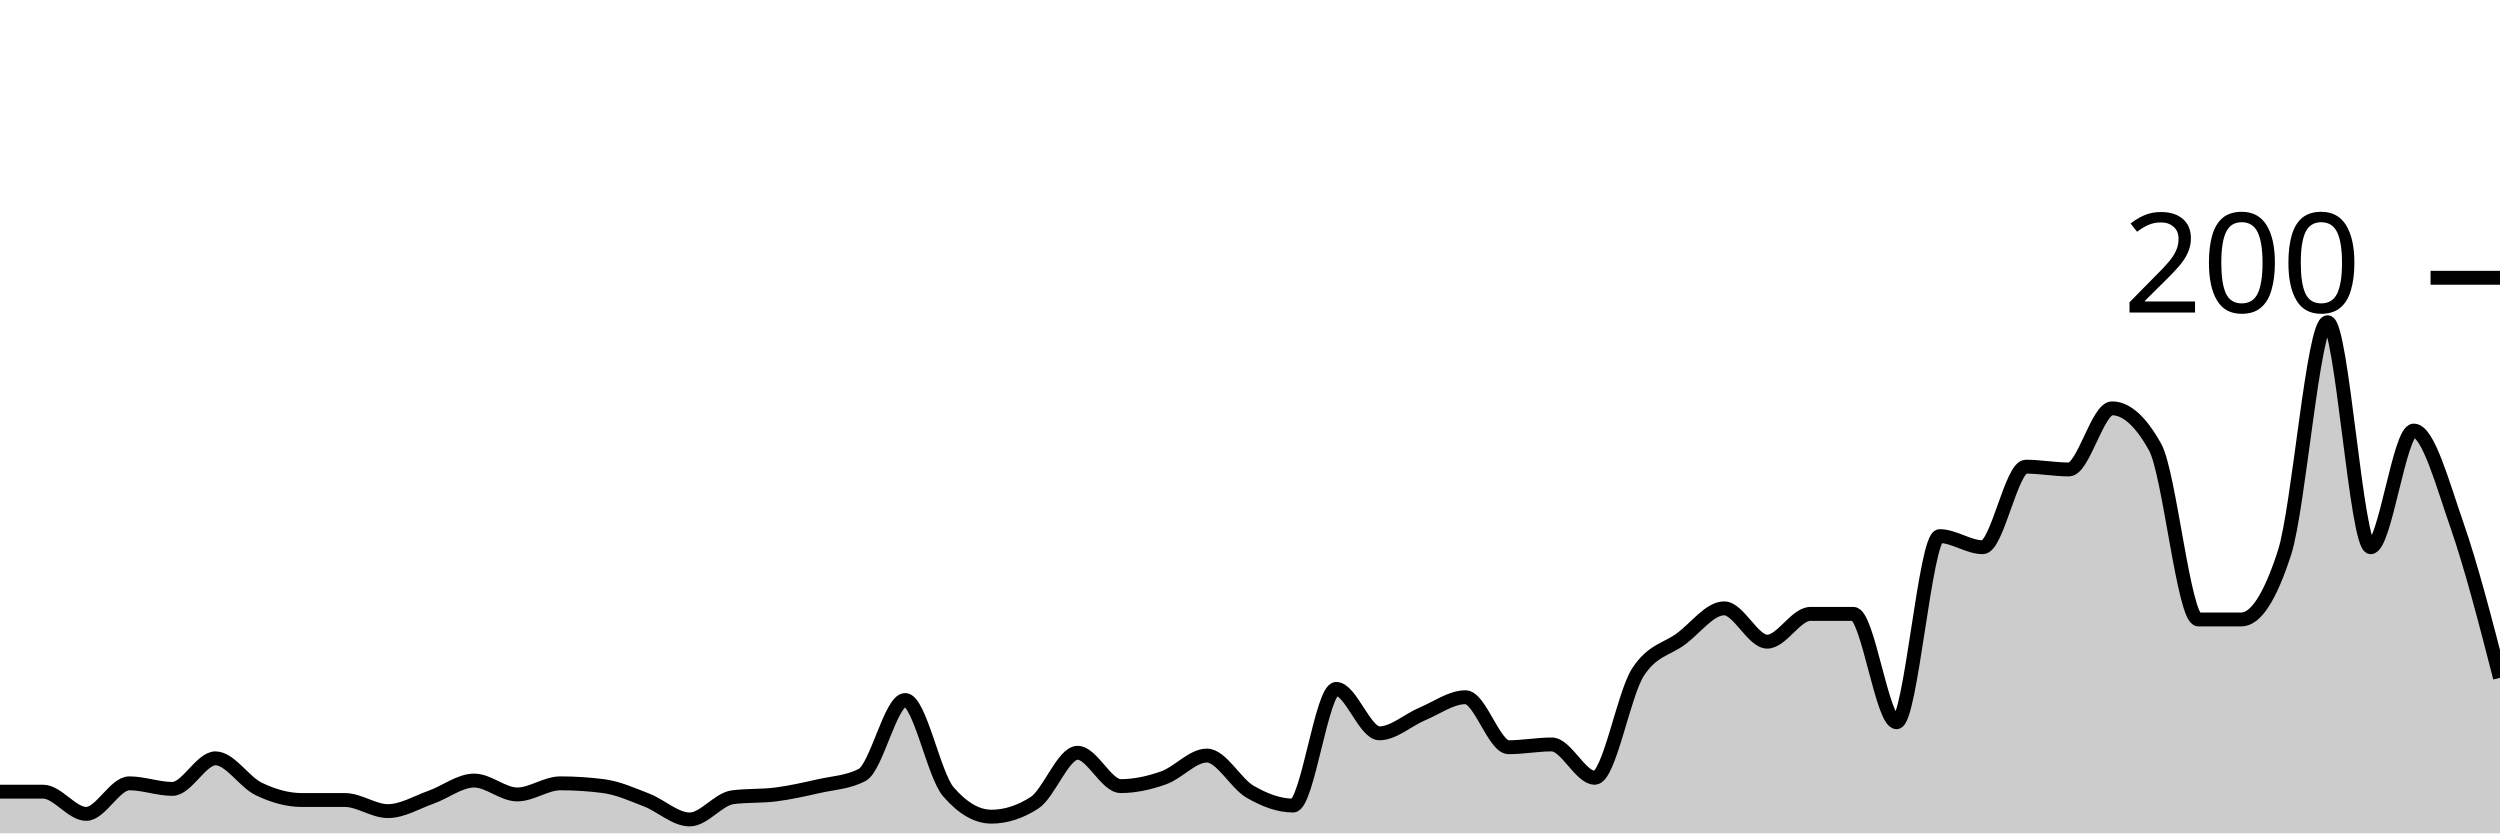
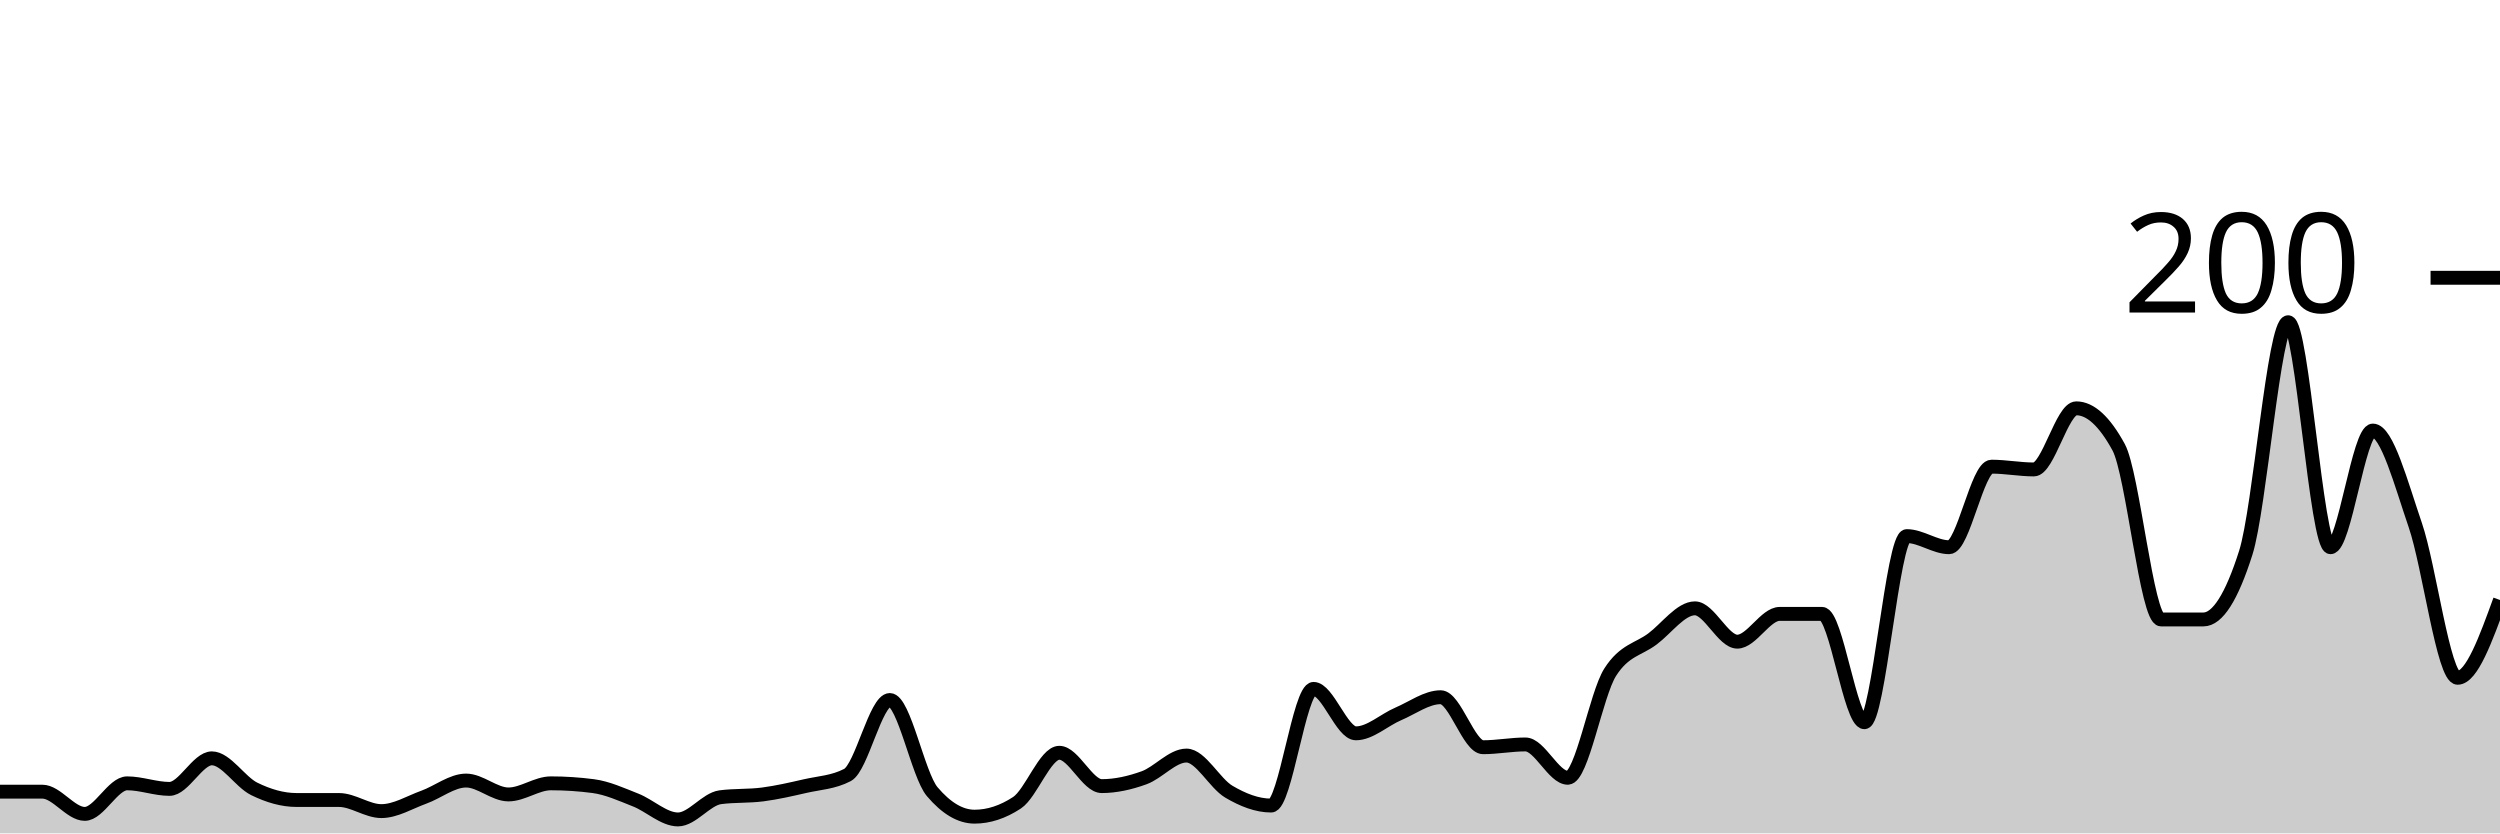
<svg xmlns="http://www.w3.org/2000/svg" viewBox="0 0 180 60">
  <g transform="translate(0,20)">
-     <path class="area" fill="rgba(0, 0, 0, 0.2)" d="M0,37C1.034,37,2.069,37,3.103,37C4.138,37,5.172,38.6,6.207,38.6C7.241,38.6,8.276,36.4,9.31,36.4C10.345,36.4,11.379,36.8,12.414,36.8C13.448,36.8,14.483,34.6,15.517,34.6C16.552,34.6,17.586,36.3,18.621,36.8C19.655,37.3,20.69,37.6,21.724,37.6C22.759,37.6,23.793,37.6,24.828,37.6C25.862,37.6,26.897,38.4,27.931,38.4C28.966,38.4,30,37.767,31.034,37.4C32.069,37.033,33.103,36.2,34.138,36.2C35.172,36.2,36.207,37.2,37.241,37.2C38.276,37.2,39.31,36.4,40.345,36.4C41.379,36.4,42.414,36.467,43.448,36.6C44.483,36.733,45.517,37.2,46.552,37.6C47.586,38,48.621,39,49.655,39C50.69,39,51.724,37.533,52.759,37.4C53.793,37.267,54.828,37.333,55.862,37.2C56.897,37.067,57.931,36.833,58.966,36.6C60,36.367,61.034,36.333,62.069,35.8C63.103,35.267,64.138,30.4,65.172,30.4C66.207,30.4,67.241,35.8,68.276,37C69.31,38.2,70.345,38.8,71.379,38.8C72.414,38.8,73.448,38.467,74.483,37.8C75.517,37.133,76.552,34.2,77.586,34.2C78.621,34.2,79.655,36.6,80.69,36.6C81.724,36.6,82.759,36.367,83.793,36C84.828,35.633,85.862,34.4,86.897,34.4C87.931,34.4,88.966,36.4,90,37C91.034,37.6,92.069,38,93.103,38C94.138,38,95.172,29.6,96.207,29.6C97.241,29.6,98.276,32.8,99.31,32.8C100.345,32.8,101.379,31.833,102.414,31.4C103.448,30.967,104.483,30.2,105.517,30.2C106.552,30.2,107.586,33.8,108.621,33.8C109.655,33.8,110.69,33.6,111.724,33.6C112.759,33.6,113.793,36,114.828,36C115.862,36,116.897,30,117.931,28.4C118.966,26.8,120,26.767,121.034,26C122.069,25.233,123.103,23.8,124.138,23.8C125.172,23.8,126.207,26.2,127.241,26.2C128.276,26.2,129.31,24.2,130.345,24.2C131.379,24.2,132.414,24.2,133.448,24.2C134.483,24.2,135.517,32,136.552,32C137.586,32,138.621,18.6,139.655,18.6C140.69,18.6,141.724,19.4,142.759,19.4C143.793,19.4,144.828,13.6,145.862,13.6C146.897,13.6,147.931,13.8,148.966,13.8C150,13.8,151.034,9.4,152.069,9.4C153.103,9.4,154.138,10.333,155.172,12.2C156.207,14.067,157.241,24.6,158.276,24.6C159.31,24.6,160.345,24.6,161.379,24.6C162.414,24.6,163.448,23,164.483,19.8C165.517,16.6,166.552,3.2,167.586,3.2C168.621,3.2,169.655,19.4,170.69,19.4C171.724,19.4,172.759,11,173.793,11C174.828,11,175.862,14.833,176.897,17.8C177.931,20.767,178.966,24.783,180,28.8L180,40C178.966,40,177.931,40,176.897,40C175.862,40,174.828,40,173.793,40C172.759,40,171.724,40,170.69,40C169.655,40,168.621,40,167.586,40C166.552,40,165.517,40,164.483,40C163.448,40,162.414,40,161.379,40C160.345,40,159.31,40,158.276,40C157.241,40,156.207,40,155.172,40C154.138,40,153.103,40,152.069,40C151.034,40,150,40,148.966,40C147.931,40,146.897,40,145.862,40C144.828,40,143.793,40,142.759,40C141.724,40,140.69,40,139.655,40C138.621,40,137.586,40,136.552,40C135.517,40,134.483,40,133.448,40C132.414,40,131.379,40,130.345,40C129.31,40,128.276,40,127.241,40C126.207,40,125.172,40,124.138,40C123.103,40,122.069,40,121.034,40C120,40,118.966,40,117.931,40C116.897,40,115.862,40,114.828,40C113.793,40,112.759,40,111.724,40C110.69,40,109.655,40,108.621,40C107.586,40,106.552,40,105.517,40C104.483,40,103.448,40,102.414,40C101.379,40,100.345,40,99.31,40C98.276,40,97.241,40,96.207,40C95.172,40,94.138,40,93.103,40C92.069,40,91.034,40,90,40C88.966,40,87.931,40,86.897,40C85.862,40,84.828,40,83.793,40C82.759,40,81.724,40,80.69,40C79.655,40,78.621,40,77.586,40C76.552,40,75.517,40,74.483,40C73.448,40,72.414,40,71.379,40C70.345,40,69.31,40,68.276,40C67.241,40,66.207,40,65.172,40C64.138,40,63.103,40,62.069,40C61.034,40,60,40,58.966,40C57.931,40,56.897,40,55.862,40C54.828,40,53.793,40,52.759,40C51.724,40,50.69,40,49.655,40C48.621,40,47.586,40,46.552,40C45.517,40,44.483,40,43.448,40C42.414,40,41.379,40,40.345,40C39.31,40,38.276,40,37.241,40C36.207,40,35.172,40,34.138,40C33.103,40,32.069,40,31.034,40C30,40,28.966,40,27.931,40C26.897,40,25.862,40,24.828,40C23.793,40,22.759,40,21.724,40C20.69,40,19.655,40,18.621,40C17.586,40,16.552,40,15.517,40C14.483,40,13.448,40,12.414,40C11.379,40,10.345,40,9.31,40C8.276,40,7.241,40,6.207,40C5.172,40,4.138,40,3.103,40C2.069,40,1.034,40,0,40Z" />
-     <path class="line" stroke="black" fill="none" d="M0,37C1.034,37,2.069,37,3.103,37C4.138,37,5.172,38.6,6.207,38.6C7.241,38.6,8.276,36.4,9.31,36.4C10.345,36.4,11.379,36.8,12.414,36.8C13.448,36.8,14.483,34.6,15.517,34.6C16.552,34.6,17.586,36.3,18.621,36.8C19.655,37.3,20.69,37.6,21.724,37.6C22.759,37.6,23.793,37.6,24.828,37.6C25.862,37.6,26.897,38.4,27.931,38.4C28.966,38.4,30,37.767,31.034,37.4C32.069,37.033,33.103,36.2,34.138,36.2C35.172,36.2,36.207,37.2,37.241,37.2C38.276,37.2,39.31,36.4,40.345,36.4C41.379,36.4,42.414,36.467,43.448,36.6C44.483,36.733,45.517,37.2,46.552,37.6C47.586,38,48.621,39,49.655,39C50.69,39,51.724,37.533,52.759,37.4C53.793,37.267,54.828,37.333,55.862,37.2C56.897,37.067,57.931,36.833,58.966,36.6C60,36.367,61.034,36.333,62.069,35.8C63.103,35.267,64.138,30.4,65.172,30.4C66.207,30.4,67.241,35.8,68.276,37C69.31,38.2,70.345,38.8,71.379,38.8C72.414,38.8,73.448,38.467,74.483,37.8C75.517,37.133,76.552,34.2,77.586,34.2C78.621,34.2,79.655,36.6,80.69,36.6C81.724,36.6,82.759,36.367,83.793,36C84.828,35.633,85.862,34.4,86.897,34.4C87.931,34.4,88.966,36.4,90,37C91.034,37.6,92.069,38,93.103,38C94.138,38,95.172,29.6,96.207,29.6C97.241,29.6,98.276,32.8,99.31,32.8C100.345,32.8,101.379,31.833,102.414,31.4C103.448,30.967,104.483,30.2,105.517,30.2C106.552,30.2,107.586,33.8,108.621,33.8C109.655,33.8,110.69,33.6,111.724,33.6C112.759,33.6,113.793,36,114.828,36C115.862,36,116.897,30,117.931,28.4C118.966,26.8,120,26.767,121.034,26C122.069,25.233,123.103,23.8,124.138,23.8C125.172,23.8,126.207,26.2,127.241,26.2C128.276,26.2,129.31,24.2,130.345,24.2C131.379,24.2,132.414,24.2,133.448,24.2C134.483,24.2,135.517,32,136.552,32C137.586,32,138.621,18.6,139.655,18.6C140.69,18.6,141.724,19.4,142.759,19.4C143.793,19.4,144.828,13.6,145.862,13.6C146.897,13.6,147.931,13.8,148.966,13.8C150,13.8,151.034,9.4,152.069,9.4C153.103,9.4,154.138,10.333,155.172,12.2C156.207,14.067,157.241,24.6,158.276,24.6C159.31,24.6,160.345,24.6,161.379,24.6C162.414,24.6,163.448,23,164.483,19.8C165.517,16.6,166.552,3.2,167.586,3.2C168.621,3.2,169.655,19.4,170.69,19.4C171.724,19.4,172.759,11,173.793,11C174.828,11,175.862,14.833,176.897,17.8C177.931,20.767,178.966,24.783,180,28.8" />
+     <path class="area" fill="rgba(0, 0, 0, 0.2)" d="M0,37C1.017,37,2.034,37,3.051,37C4.068,37,5.085,38.6,6.102,38.6C7.119,38.6,8.136,36.4,9.153,36.4C10.169,36.4,11.186,36.8,12.203,36.8C13.22,36.8,14.237,34.6,15.254,34.6C16.271,34.6,17.288,36.3,18.305,36.8C19.322,37.3,20.339,37.6,21.356,37.6C22.373,37.6,23.39,37.6,24.407,37.6C25.424,37.6,26.441,38.4,27.458,38.4C28.475,38.4,29.492,37.767,30.508,37.4C31.525,37.033,32.542,36.2,33.559,36.2C34.576,36.2,35.593,37.2,36.61,37.2C37.627,37.2,38.644,36.4,39.661,36.4C40.678,36.4,41.695,36.467,42.712,36.6C43.729,36.733,44.746,37.2,45.763,37.6C46.78,38,47.797,39,48.814,39C49.831,39,50.847,37.533,51.864,37.4C52.881,37.267,53.898,37.333,54.915,37.2C55.932,37.067,56.949,36.833,57.966,36.6C58.983,36.367,60,36.333,61.017,35.8C62.034,35.267,63.051,30.4,64.068,30.4C65.085,30.4,66.102,35.8,67.119,37C68.136,38.2,69.153,38.8,70.169,38.8C71.186,38.8,72.203,38.467,73.22,37.8C74.237,37.133,75.254,34.2,76.271,34.2C77.288,34.2,78.305,36.6,79.322,36.6C80.339,36.6,81.356,36.367,82.373,36C83.39,35.633,84.407,34.4,85.424,34.4C86.441,34.4,87.458,36.4,88.475,37C89.492,37.6,90.508,38,91.525,38C92.542,38,93.559,29.6,94.576,29.6C95.593,29.6,96.61,32.8,97.627,32.8C98.644,32.8,99.661,31.833,100.678,31.4C101.695,30.967,102.712,30.2,103.729,30.2C104.746,30.2,105.763,33.8,106.78,33.8C107.797,33.8,108.814,33.6,109.831,33.6C110.847,33.6,111.864,36,112.881,36C113.898,36,114.915,30,115.932,28.4C116.949,26.8,117.966,26.767,118.983,26C120,25.233,121.017,23.8,122.034,23.8C123.051,23.8,124.068,26.2,125.085,26.2C126.102,26.2,127.119,24.2,128.136,24.2C129.153,24.2,130.169,24.2,131.186,24.2C132.203,24.2,133.22,32,134.237,32C135.254,32,136.271,18.6,137.288,18.6C138.305,18.6,139.322,19.4,140.339,19.4C141.356,19.4,142.373,13.6,143.39,13.6C144.407,13.6,145.424,13.8,146.441,13.8C147.458,13.8,148.475,9.4,149.492,9.4C150.508,9.4,151.525,10.333,152.542,12.2C153.559,14.067,154.576,24.6,155.593,24.6C156.61,24.6,157.627,24.6,158.644,24.6C159.661,24.6,160.678,23,161.695,19.8C162.712,16.6,163.729,3.2,164.746,3.2C165.763,3.2,166.78,19.4,167.797,19.4C168.814,19.4,169.831,11,170.847,11C171.864,11,172.881,14.833,173.898,17.8C174.915,20.767,175.932,28.8,176.949,28.8C177.966,28.8,178.983,26,180,23.2L180,40C178.983,40,177.966,40,176.949,40C175.932,40,174.915,40,173.898,40C172.881,40,171.864,40,170.847,40C169.831,40,168.814,40,167.797,40C166.78,40,165.763,40,164.746,40C163.729,40,162.712,40,161.695,40C160.678,40,159.661,40,158.644,40C157.627,40,156.61,40,155.593,40C154.576,40,153.559,40,152.542,40C151.525,40,150.508,40,149.492,40C148.475,40,147.458,40,146.441,40C145.424,40,144.407,40,143.39,40C142.373,40,141.356,40,140.339,40C139.322,40,138.305,40,137.288,40C136.271,40,135.254,40,134.237,40C133.22,40,132.203,40,131.186,40C130.169,40,129.153,40,128.136,40C127.119,40,126.102,40,125.085,40C124.068,40,123.051,40,122.034,40C121.017,40,120,40,118.983,40C117.966,40,116.949,40,115.932,40C114.915,40,113.898,40,112.881,40C111.864,40,110.847,40,109.831,40C108.814,40,107.797,40,106.78,40C105.763,40,104.746,40,103.729,40C102.712,40,101.695,40,100.678,40C99.661,40,98.644,40,97.627,40C96.61,40,95.593,40,94.576,40C93.559,40,92.542,40,91.525,40C90.508,40,89.492,40,88.475,40C87.458,40,86.441,40,85.424,40C84.407,40,83.39,40,82.373,40C81.356,40,80.339,40,79.322,40C78.305,40,77.288,40,76.271,40C75.254,40,74.237,40,73.22,40C72.203,40,71.186,40,70.169,40C69.153,40,68.136,40,67.119,40C66.102,40,65.085,40,64.068,40C63.051,40,62.034,40,61.017,40C60,40,58.983,40,57.966,40C56.949,40,55.932,40,54.915,40C53.898,40,52.881,40,51.864,40C50.847,40,49.831,40,48.814,40C47.797,40,46.78,40,45.763,40C44.746,40,43.729,40,42.712,40C41.695,40,40.678,40,39.661,40C38.644,40,37.627,40,36.61,40C35.593,40,34.576,40,33.559,40C32.542,40,31.525,40,30.508,40C29.492,40,28.475,40,27.458,40C26.441,40,25.424,40,24.407,40C23.39,40,22.373,40,21.356,40C20.339,40,19.322,40,18.305,40C17.288,40,16.271,40,15.254,40C14.237,40,13.22,40,12.203,40C11.186,40,10.169,40,9.153,40C8.136,40,7.119,40,6.102,40C5.085,40,4.068,40,3.051,40C2.034,40,1.017,40,0,40Z" />
+     <path class="line" stroke="black" fill="none" d="M0,37C1.017,37,2.034,37,3.051,37C4.068,37,5.085,38.6,6.102,38.6C7.119,38.6,8.136,36.4,9.153,36.4C10.169,36.4,11.186,36.8,12.203,36.8C13.22,36.8,14.237,34.6,15.254,34.6C16.271,34.6,17.288,36.3,18.305,36.8C19.322,37.3,20.339,37.6,21.356,37.6C22.373,37.6,23.39,37.6,24.407,37.6C25.424,37.6,26.441,38.4,27.458,38.4C28.475,38.4,29.492,37.767,30.508,37.4C31.525,37.033,32.542,36.2,33.559,36.2C34.576,36.2,35.593,37.2,36.61,37.2C37.627,37.2,38.644,36.4,39.661,36.4C40.678,36.4,41.695,36.467,42.712,36.6C43.729,36.733,44.746,37.2,45.763,37.6C46.78,38,47.797,39,48.814,39C49.831,39,50.847,37.533,51.864,37.4C52.881,37.267,53.898,37.333,54.915,37.2C55.932,37.067,56.949,36.833,57.966,36.6C58.983,36.367,60,36.333,61.017,35.8C62.034,35.267,63.051,30.4,64.068,30.4C65.085,30.4,66.102,35.8,67.119,37C68.136,38.2,69.153,38.8,70.169,38.8C71.186,38.8,72.203,38.467,73.22,37.8C74.237,37.133,75.254,34.2,76.271,34.2C77.288,34.2,78.305,36.6,79.322,36.6C80.339,36.6,81.356,36.367,82.373,36C83.39,35.633,84.407,34.4,85.424,34.4C86.441,34.4,87.458,36.4,88.475,37C89.492,37.6,90.508,38,91.525,38C92.542,38,93.559,29.6,94.576,29.6C95.593,29.6,96.61,32.8,97.627,32.8C98.644,32.8,99.661,31.833,100.678,31.4C101.695,30.967,102.712,30.2,103.729,30.2C104.746,30.2,105.763,33.8,106.78,33.8C107.797,33.8,108.814,33.6,109.831,33.6C110.847,33.6,111.864,36,112.881,36C113.898,36,114.915,30,115.932,28.4C116.949,26.8,117.966,26.767,118.983,26C120,25.233,121.017,23.8,122.034,23.8C123.051,23.8,124.068,26.2,125.085,26.2C126.102,26.2,127.119,24.2,128.136,24.2C129.153,24.2,130.169,24.2,131.186,24.2C132.203,24.2,133.22,32,134.237,32C135.254,32,136.271,18.6,137.288,18.6C138.305,18.6,139.322,19.4,140.339,19.4C141.356,19.4,142.373,13.6,143.39,13.6C144.407,13.6,145.424,13.8,146.441,13.8C147.458,13.8,148.475,9.4,149.492,9.4C150.508,9.4,151.525,10.333,152.542,12.2C153.559,14.067,154.576,24.6,155.593,24.6C156.61,24.6,157.627,24.6,158.644,24.6C159.661,24.6,160.678,23,161.695,19.8C162.712,16.6,163.729,3.2,164.746,3.2C165.763,3.2,166.78,19.4,167.797,19.4C168.814,19.4,169.831,11,170.847,11C171.864,11,172.881,14.833,173.898,17.8C174.915,20.767,175.932,28.8,176.949,28.8C177.966,28.8,178.983,26,180,23.2" />
    <path class="axis-ceiling" stroke-width="1" stroke="black" fill="none" d="M175,0L180,0" />
    <text class="axis-ceiling-label" font-family="sans-serif" text-anchor="end" font-size="10px" x="170" y="2.5">200</text>
  </g>
</svg>
